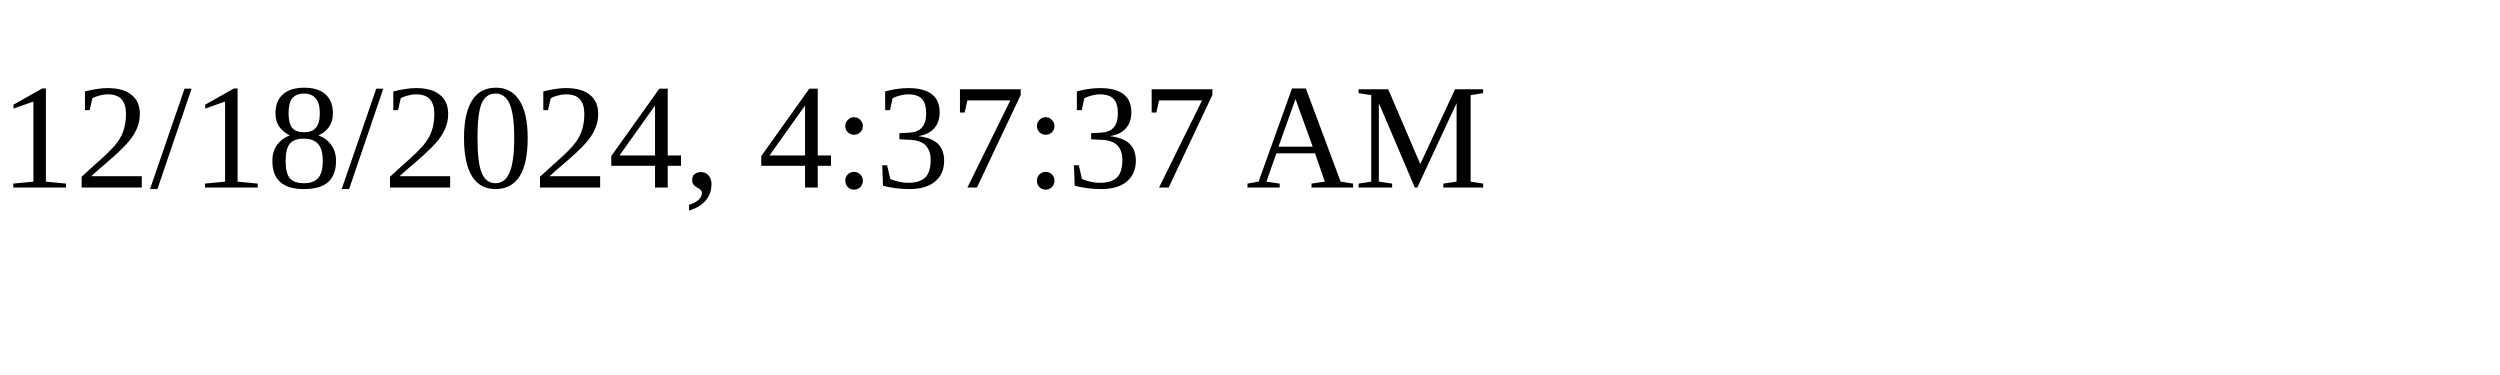
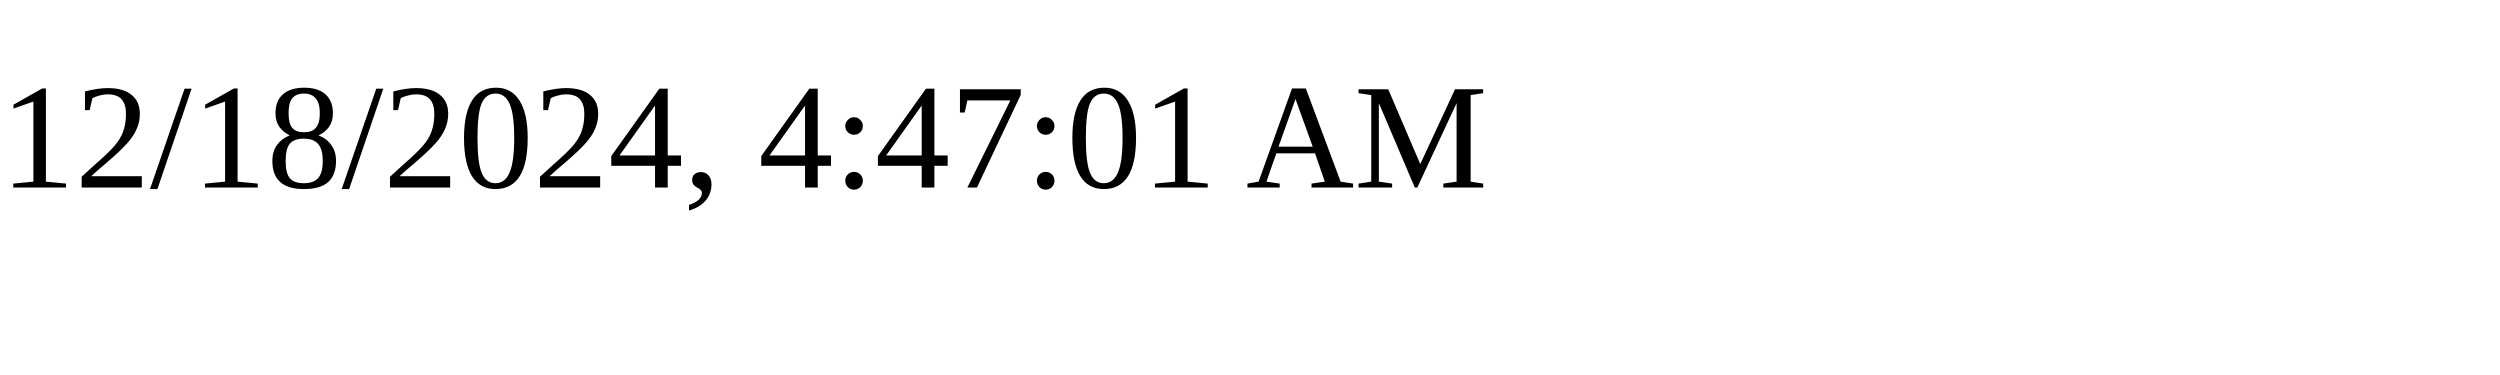
<svg xmlns="http://www.w3.org/2000/svg" height="30" width="200">
-   <text x="0" y="15">12/18/2024, 4:37:37 AM</text>
+   <text x="0" y="15">12/18/2024, 4:47:01 AM</text>
</svg>
